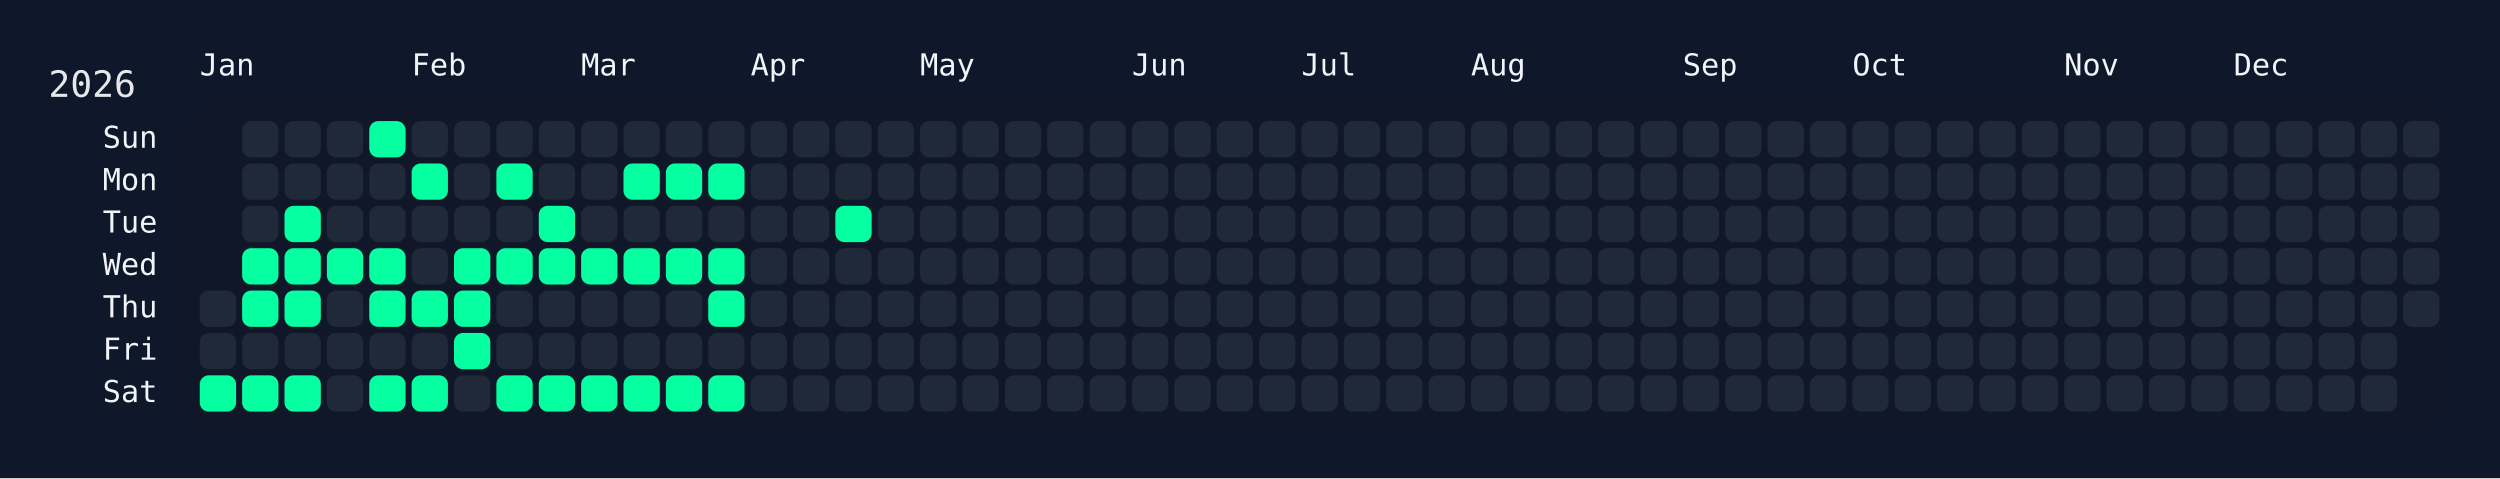
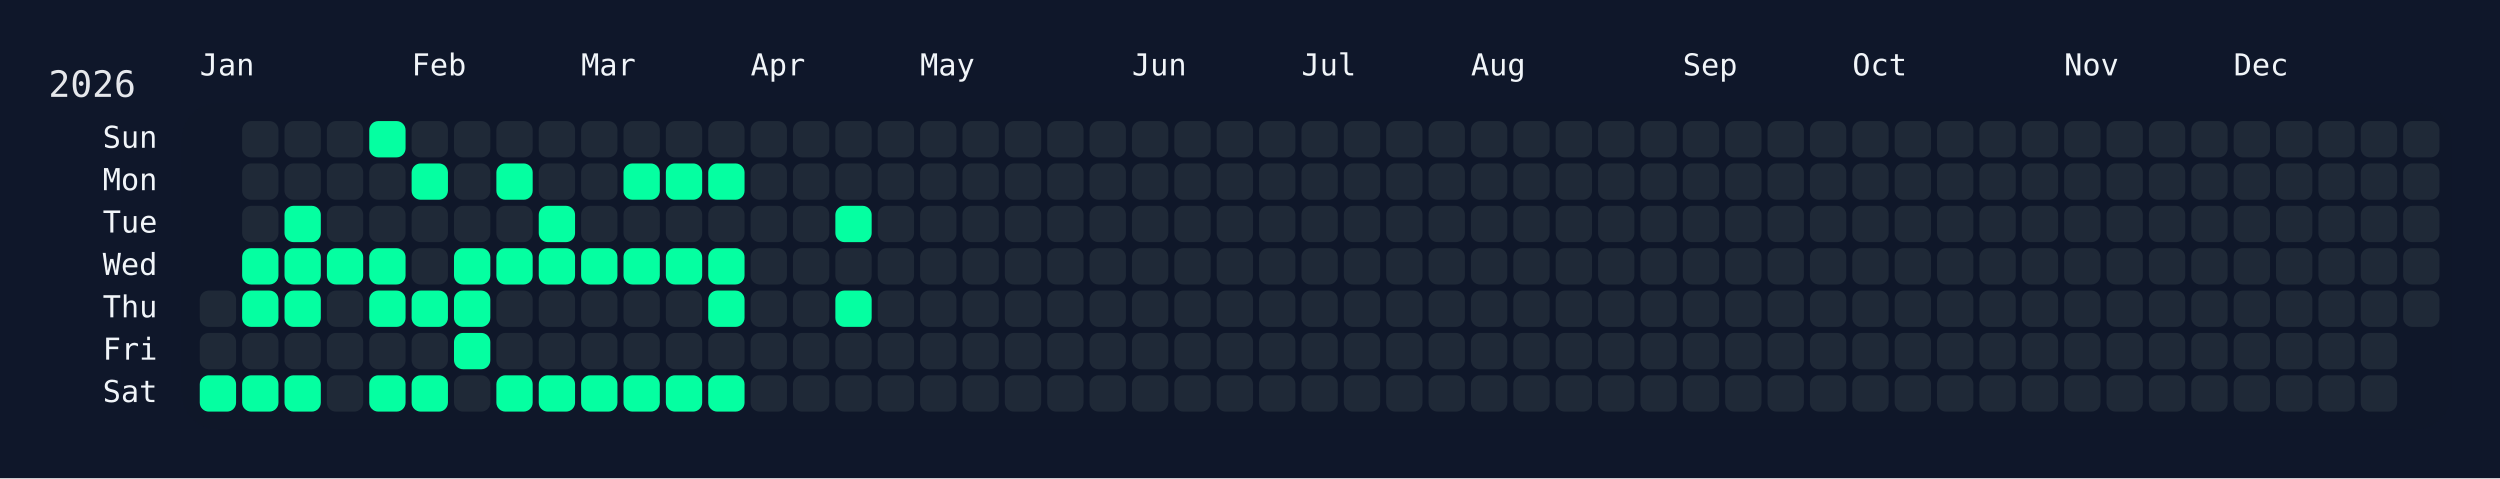
<svg xmlns="http://www.w3.org/2000/svg" width="826" height="158" viewBox="0 0 826 158">
  <rect width="826" height="158" fill="#0f172a" />
  <rect x="60" y="34" width="750" height="108" rx="12" ry="12" fill="rgba(15, 23, 42, 0.8)" />
  <text x="16" y="32" font-size="12" fill="#e5e7eb" font-family="JetBrains Mono, ui-monospace, SFMono-Regular, Menlo, Monaco, Consolas, monospace">2026</text>
  <text x="66" y="18" font-size="10" fill="#f1f5f9" font-family="JetBrains Mono, ui-monospace, SFMono-Regular, Menlo, Monaco, Consolas, monospace" dominant-baseline="hanging">Jan</text>
  <text x="136" y="18" font-size="10" fill="#f1f5f9" font-family="JetBrains Mono, ui-monospace, SFMono-Regular, Menlo, Monaco, Consolas, monospace" dominant-baseline="hanging">Feb</text>
  <text x="192" y="18" font-size="10" fill="#f1f5f9" font-family="JetBrains Mono, ui-monospace, SFMono-Regular, Menlo, Monaco, Consolas, monospace" dominant-baseline="hanging">Mar</text>
  <text x="248" y="18" font-size="10" fill="#f1f5f9" font-family="JetBrains Mono, ui-monospace, SFMono-Regular, Menlo, Monaco, Consolas, monospace" dominant-baseline="hanging">Apr</text>
  <text x="304" y="18" font-size="10" fill="#f1f5f9" font-family="JetBrains Mono, ui-monospace, SFMono-Regular, Menlo, Monaco, Consolas, monospace" dominant-baseline="hanging">May</text>
  <text x="374" y="18" font-size="10" fill="#f1f5f9" font-family="JetBrains Mono, ui-monospace, SFMono-Regular, Menlo, Monaco, Consolas, monospace" dominant-baseline="hanging">Jun</text>
  <text x="430" y="18" font-size="10" fill="#f1f5f9" font-family="JetBrains Mono, ui-monospace, SFMono-Regular, Menlo, Monaco, Consolas, monospace" dominant-baseline="hanging">Jul</text>
  <text x="486" y="18" font-size="10" fill="#f1f5f9" font-family="JetBrains Mono, ui-monospace, SFMono-Regular, Menlo, Monaco, Consolas, monospace" dominant-baseline="hanging">Aug</text>
  <text x="556" y="18" font-size="10" fill="#f1f5f9" font-family="JetBrains Mono, ui-monospace, SFMono-Regular, Menlo, Monaco, Consolas, monospace" dominant-baseline="hanging">Sep</text>
  <text x="612" y="18" font-size="10" fill="#f1f5f9" font-family="JetBrains Mono, ui-monospace, SFMono-Regular, Menlo, Monaco, Consolas, monospace" dominant-baseline="hanging">Oct</text>
  <text x="682" y="18" font-size="10" fill="#f1f5f9" font-family="JetBrains Mono, ui-monospace, SFMono-Regular, Menlo, Monaco, Consolas, monospace" dominant-baseline="hanging">Nov</text>
  <text x="738" y="18" font-size="10" fill="#f1f5f9" font-family="JetBrains Mono, ui-monospace, SFMono-Regular, Menlo, Monaco, Consolas, monospace" dominant-baseline="hanging">Dec</text>
  <text x="52" y="46.0" font-size="10" fill="#f1f5f9" font-family="JetBrains Mono, ui-monospace, SFMono-Regular, Menlo, Monaco, Consolas, monospace" text-anchor="end" dominant-baseline="middle">Sun</text>
  <text x="52" y="60.0" font-size="10" fill="#f1f5f9" font-family="JetBrains Mono, ui-monospace, SFMono-Regular, Menlo, Monaco, Consolas, monospace" text-anchor="end" dominant-baseline="middle">Mon</text>
  <text x="52" y="74.0" font-size="10" fill="#f1f5f9" font-family="JetBrains Mono, ui-monospace, SFMono-Regular, Menlo, Monaco, Consolas, monospace" text-anchor="end" dominant-baseline="middle">Tue</text>
  <text x="52" y="88.0" font-size="10" fill="#f1f5f9" font-family="JetBrains Mono, ui-monospace, SFMono-Regular, Menlo, Monaco, Consolas, monospace" text-anchor="end" dominant-baseline="middle">Wed</text>
  <text x="52" y="102.0" font-size="10" fill="#f1f5f9" font-family="JetBrains Mono, ui-monospace, SFMono-Regular, Menlo, Monaco, Consolas, monospace" text-anchor="end" dominant-baseline="middle">Thu</text>
  <text x="52" y="116.0" font-size="10" fill="#f1f5f9" font-family="JetBrains Mono, ui-monospace, SFMono-Regular, Menlo, Monaco, Consolas, monospace" text-anchor="end" dominant-baseline="middle">Fri</text>
  <text x="52" y="130.0" font-size="10" fill="#f1f5f9" font-family="JetBrains Mono, ui-monospace, SFMono-Regular, Menlo, Monaco, Consolas, monospace" text-anchor="end" dominant-baseline="middle">Sat</text>
  <g transform="translate(66,40)">
    <rect x="0" y="56" width="12" height="12" rx="3" ry="3" fill="#1f2937" data-date="2026-01-01" />
    <rect x="0" y="70" width="12" height="12" rx="3" ry="3" fill="#1f2937" data-date="2026-01-02" />
    <rect x="0" y="84" width="12" height="12" rx="3" ry="3" fill="#05ffa1" data-date="2026-01-03" />
    <rect x="14" y="0" width="12" height="12" rx="3" ry="3" fill="#1f2937" data-date="2026-01-04" />
    <rect x="14" y="14" width="12" height="12" rx="3" ry="3" fill="#1f2937" data-date="2026-01-05" />
    <rect x="14" y="28" width="12" height="12" rx="3" ry="3" fill="#1f2937" data-date="2026-01-06" />
    <rect x="14" y="42" width="12" height="12" rx="3" ry="3" fill="#05ffa1" data-date="2026-01-07" />
    <rect x="14" y="56" width="12" height="12" rx="3" ry="3" fill="#05ffa1" data-date="2026-01-08" />
    <rect x="14" y="70" width="12" height="12" rx="3" ry="3" fill="#1f2937" data-date="2026-01-09" />
    <rect x="14" y="84" width="12" height="12" rx="3" ry="3" fill="#05ffa1" data-date="2026-01-10" />
    <rect x="28" y="0" width="12" height="12" rx="3" ry="3" fill="#1f2937" data-date="2026-01-11" />
    <rect x="28" y="14" width="12" height="12" rx="3" ry="3" fill="#1f2937" data-date="2026-01-12" />
    <rect x="28" y="28" width="12" height="12" rx="3" ry="3" fill="#05ffa1" data-date="2026-01-13" />
    <rect x="28" y="42" width="12" height="12" rx="3" ry="3" fill="#05ffa1" data-date="2026-01-14" />
    <rect x="28" y="56" width="12" height="12" rx="3" ry="3" fill="#05ffa1" data-date="2026-01-15" />
    <rect x="28" y="70" width="12" height="12" rx="3" ry="3" fill="#1f2937" data-date="2026-01-16" />
    <rect x="28" y="84" width="12" height="12" rx="3" ry="3" fill="#05ffa1" data-date="2026-01-17" />
    <rect x="42" y="0" width="12" height="12" rx="3" ry="3" fill="#1f2937" data-date="2026-01-18" />
    <rect x="42" y="14" width="12" height="12" rx="3" ry="3" fill="#1f2937" data-date="2026-01-19" />
    <rect x="42" y="28" width="12" height="12" rx="3" ry="3" fill="#1f2937" data-date="2026-01-20" />
    <rect x="42" y="42" width="12" height="12" rx="3" ry="3" fill="#05ffa1" data-date="2026-01-21" />
    <rect x="42" y="56" width="12" height="12" rx="3" ry="3" fill="#1f2937" data-date="2026-01-22" />
    <rect x="42" y="70" width="12" height="12" rx="3" ry="3" fill="#1f2937" data-date="2026-01-23" />
    <rect x="42" y="84" width="12" height="12" rx="3" ry="3" fill="#1f2937" data-date="2026-01-24" />
    <rect x="56" y="0" width="12" height="12" rx="3" ry="3" fill="#05ffa1" data-date="2026-01-25" />
    <rect x="56" y="14" width="12" height="12" rx="3" ry="3" fill="#1f2937" data-date="2026-01-26" />
    <rect x="56" y="28" width="12" height="12" rx="3" ry="3" fill="#1f2937" data-date="2026-01-27" />
    <rect x="56" y="42" width="12" height="12" rx="3" ry="3" fill="#05ffa1" data-date="2026-01-28" />
    <rect x="56" y="56" width="12" height="12" rx="3" ry="3" fill="#05ffa1" data-date="2026-01-29" />
    <rect x="56" y="70" width="12" height="12" rx="3" ry="3" fill="#1f2937" data-date="2026-01-30" />
    <rect x="56" y="84" width="12" height="12" rx="3" ry="3" fill="#05ffa1" data-date="2026-01-31" />
    <rect x="70" y="0" width="12" height="12" rx="3" ry="3" fill="#1f2937" data-date="2026-02-01" />
    <rect x="70" y="14" width="12" height="12" rx="3" ry="3" fill="#05ffa1" data-date="2026-02-02" />
    <rect x="70" y="28" width="12" height="12" rx="3" ry="3" fill="#1f2937" data-date="2026-02-03" />
    <rect x="70" y="42" width="12" height="12" rx="3" ry="3" fill="#1f2937" data-date="2026-02-04" />
    <rect x="70" y="56" width="12" height="12" rx="3" ry="3" fill="#05ffa1" data-date="2026-02-05" />
    <rect x="70" y="70" width="12" height="12" rx="3" ry="3" fill="#1f2937" data-date="2026-02-06" />
    <rect x="70" y="84" width="12" height="12" rx="3" ry="3" fill="#05ffa1" data-date="2026-02-07" />
    <rect x="84" y="0" width="12" height="12" rx="3" ry="3" fill="#1f2937" data-date="2026-02-08" />
    <rect x="84" y="14" width="12" height="12" rx="3" ry="3" fill="#1f2937" data-date="2026-02-09" />
    <rect x="84" y="28" width="12" height="12" rx="3" ry="3" fill="#1f2937" data-date="2026-02-10" />
    <rect x="84" y="42" width="12" height="12" rx="3" ry="3" fill="#05ffa1" data-date="2026-02-11" />
    <rect x="84" y="56" width="12" height="12" rx="3" ry="3" fill="#05ffa1" data-date="2026-02-12" />
    <rect x="84" y="70" width="12" height="12" rx="3" ry="3" fill="#05ffa1" data-date="2026-02-13" />
    <rect x="84" y="84" width="12" height="12" rx="3" ry="3" fill="#1f2937" data-date="2026-02-14" />
    <rect x="98" y="0" width="12" height="12" rx="3" ry="3" fill="#1f2937" data-date="2026-02-15" />
    <rect x="98" y="14" width="12" height="12" rx="3" ry="3" fill="#05ffa1" data-date="2026-02-16" />
    <rect x="98" y="28" width="12" height="12" rx="3" ry="3" fill="#1f2937" data-date="2026-02-17" />
    <rect x="98" y="42" width="12" height="12" rx="3" ry="3" fill="#05ffa1" data-date="2026-02-18" />
    <rect x="98" y="56" width="12" height="12" rx="3" ry="3" fill="#1f2937" data-date="2026-02-19" />
    <rect x="98" y="70" width="12" height="12" rx="3" ry="3" fill="#1f2937" data-date="2026-02-20" />
    <rect x="98" y="84" width="12" height="12" rx="3" ry="3" fill="#05ffa1" data-date="2026-02-21" />
    <rect x="112" y="0" width="12" height="12" rx="3" ry="3" fill="#1f2937" data-date="2026-02-22" />
    <rect x="112" y="14" width="12" height="12" rx="3" ry="3" fill="#1f2937" data-date="2026-02-23" />
    <rect x="112" y="28" width="12" height="12" rx="3" ry="3" fill="#05ffa1" data-date="2026-02-24" />
    <rect x="112" y="42" width="12" height="12" rx="3" ry="3" fill="#05ffa1" data-date="2026-02-25" />
    <rect x="112" y="56" width="12" height="12" rx="3" ry="3" fill="#1f2937" data-date="2026-02-26" />
    <rect x="112" y="70" width="12" height="12" rx="3" ry="3" fill="#1f2937" data-date="2026-02-27" />
    <rect x="112" y="84" width="12" height="12" rx="3" ry="3" fill="#05ffa1" data-date="2026-02-28" />
    <rect x="126" y="0" width="12" height="12" rx="3" ry="3" fill="#1f2937" data-date="2026-03-01" />
    <rect x="126" y="14" width="12" height="12" rx="3" ry="3" fill="#1f2937" data-date="2026-03-02" />
    <rect x="126" y="28" width="12" height="12" rx="3" ry="3" fill="#1f2937" data-date="2026-03-03" />
    <rect x="126" y="42" width="12" height="12" rx="3" ry="3" fill="#05ffa1" data-date="2026-03-04" />
    <rect x="126" y="56" width="12" height="12" rx="3" ry="3" fill="#1f2937" data-date="2026-03-05" />
    <rect x="126" y="70" width="12" height="12" rx="3" ry="3" fill="#1f2937" data-date="2026-03-06" />
    <rect x="126" y="84" width="12" height="12" rx="3" ry="3" fill="#05ffa1" data-date="2026-03-07" />
    <rect x="140" y="0" width="12" height="12" rx="3" ry="3" fill="#1f2937" data-date="2026-03-08" />
    <rect x="140" y="14" width="12" height="12" rx="3" ry="3" fill="#05ffa1" data-date="2026-03-09" />
    <rect x="140" y="28" width="12" height="12" rx="3" ry="3" fill="#1f2937" data-date="2026-03-10" />
    <rect x="140" y="42" width="12" height="12" rx="3" ry="3" fill="#05ffa1" data-date="2026-03-11" />
    <rect x="140" y="56" width="12" height="12" rx="3" ry="3" fill="#1f2937" data-date="2026-03-12" />
    <rect x="140" y="70" width="12" height="12" rx="3" ry="3" fill="#1f2937" data-date="2026-03-13" />
    <rect x="140" y="84" width="12" height="12" rx="3" ry="3" fill="#05ffa1" data-date="2026-03-14" />
    <rect x="154" y="0" width="12" height="12" rx="3" ry="3" fill="#1f2937" data-date="2026-03-15" />
    <rect x="154" y="14" width="12" height="12" rx="3" ry="3" fill="#05ffa1" data-date="2026-03-16" />
    <rect x="154" y="28" width="12" height="12" rx="3" ry="3" fill="#1f2937" data-date="2026-03-17" />
    <rect x="154" y="42" width="12" height="12" rx="3" ry="3" fill="#05ffa1" data-date="2026-03-18" />
    <rect x="154" y="56" width="12" height="12" rx="3" ry="3" fill="#1f2937" data-date="2026-03-19" />
    <rect x="154" y="70" width="12" height="12" rx="3" ry="3" fill="#1f2937" data-date="2026-03-20" />
    <rect x="154" y="84" width="12" height="12" rx="3" ry="3" fill="#05ffa1" data-date="2026-03-21" />
    <rect x="168" y="0" width="12" height="12" rx="3" ry="3" fill="#1f2937" data-date="2026-03-22" />
    <rect x="168" y="14" width="12" height="12" rx="3" ry="3" fill="#05ffa1" data-date="2026-03-23" />
    <rect x="168" y="28" width="12" height="12" rx="3" ry="3" fill="#1f2937" data-date="2026-03-24" />
    <rect x="168" y="42" width="12" height="12" rx="3" ry="3" fill="#05ffa1" data-date="2026-03-25" />
    <rect x="168" y="56" width="12" height="12" rx="3" ry="3" fill="#05ffa1" data-date="2026-03-26" />
    <rect x="168" y="70" width="12" height="12" rx="3" ry="3" fill="#1f2937" data-date="2026-03-27" />
    <rect x="168" y="84" width="12" height="12" rx="3" ry="3" fill="#05ffa1" data-date="2026-03-28" />
    <rect x="182" y="0" width="12" height="12" rx="3" ry="3" fill="#1f2937" data-date="2026-03-29" />
    <rect x="182" y="14" width="12" height="12" rx="3" ry="3" fill="#1f2937" data-date="2026-03-30" />
    <rect x="182" y="28" width="12" height="12" rx="3" ry="3" fill="#1f2937" data-date="2026-03-31" />
    <rect x="182" y="42" width="12" height="12" rx="3" ry="3" fill="#1f2937" data-date="2026-04-01" />
    <rect x="182" y="56" width="12" height="12" rx="3" ry="3" fill="#1f2937" data-date="2026-04-02" />
    <rect x="182" y="70" width="12" height="12" rx="3" ry="3" fill="#1f2937" data-date="2026-04-03" />
    <rect x="182" y="84" width="12" height="12" rx="3" ry="3" fill="#1f2937" data-date="2026-04-04" />
    <rect x="196" y="0" width="12" height="12" rx="3" ry="3" fill="#1f2937" data-date="2026-04-05" />
    <rect x="196" y="14" width="12" height="12" rx="3" ry="3" fill="#1f2937" data-date="2026-04-06" />
    <rect x="196" y="28" width="12" height="12" rx="3" ry="3" fill="#1f2937" data-date="2026-04-07" />
    <rect x="196" y="42" width="12" height="12" rx="3" ry="3" fill="#1f2937" data-date="2026-04-08" />
    <rect x="196" y="56" width="12" height="12" rx="3" ry="3" fill="#1f2937" data-date="2026-04-09" />
    <rect x="196" y="70" width="12" height="12" rx="3" ry="3" fill="#1f2937" data-date="2026-04-10" />
    <rect x="196" y="84" width="12" height="12" rx="3" ry="3" fill="#1f2937" data-date="2026-04-11" />
    <rect x="210" y="0" width="12" height="12" rx="3" ry="3" fill="#1f2937" data-date="2026-04-12" />
    <rect x="210" y="14" width="12" height="12" rx="3" ry="3" fill="#1f2937" data-date="2026-04-13" />
    <rect x="210" y="28" width="12" height="12" rx="3" ry="3" fill="#05ffa1" data-date="2026-04-14" />
    <rect x="210" y="42" width="12" height="12" rx="3" ry="3" fill="#1f2937" data-date="2026-04-15" />
-     <rect x="210" y="56" width="12" height="12" rx="3" ry="3" fill="#1f2937" data-date="2026-04-16" />
+     <rect x="210" y="56" width="12" height="12" rx="3" ry="3" fill="#05ffa1" data-date="2026-04-16" />
    <rect x="210" y="70" width="12" height="12" rx="3" ry="3" fill="#1f2937" data-date="2026-04-17" />
    <rect x="210" y="84" width="12" height="12" rx="3" ry="3" fill="#1f2937" data-date="2026-04-18" />
    <rect x="224" y="0" width="12" height="12" rx="3" ry="3" fill="#1f2937" data-date="2026-04-19" />
    <rect x="224" y="14" width="12" height="12" rx="3" ry="3" fill="#1f2937" data-date="2026-04-20" />
    <rect x="224" y="28" width="12" height="12" rx="3" ry="3" fill="#1f2937" data-date="2026-04-21" />
    <rect x="224" y="42" width="12" height="12" rx="3" ry="3" fill="#1f2937" data-date="2026-04-22" />
    <rect x="224" y="56" width="12" height="12" rx="3" ry="3" fill="#1f2937" data-date="2026-04-23" />
    <rect x="224" y="70" width="12" height="12" rx="3" ry="3" fill="#1f2937" data-date="2026-04-24" />
    <rect x="224" y="84" width="12" height="12" rx="3" ry="3" fill="#1f2937" data-date="2026-04-25" />
    <rect x="238" y="0" width="12" height="12" rx="3" ry="3" fill="#1f2937" data-date="2026-04-26" />
    <rect x="238" y="14" width="12" height="12" rx="3" ry="3" fill="#1f2937" data-date="2026-04-27" />
    <rect x="238" y="28" width="12" height="12" rx="3" ry="3" fill="#1f2937" data-date="2026-04-28" />
    <rect x="238" y="42" width="12" height="12" rx="3" ry="3" fill="#1f2937" data-date="2026-04-29" />
    <rect x="238" y="56" width="12" height="12" rx="3" ry="3" fill="#1f2937" data-date="2026-04-30" />
    <rect x="238" y="70" width="12" height="12" rx="3" ry="3" fill="#1f2937" data-date="2026-05-01" />
    <rect x="238" y="84" width="12" height="12" rx="3" ry="3" fill="#1f2937" data-date="2026-05-02" />
    <rect x="252" y="0" width="12" height="12" rx="3" ry="3" fill="#1f2937" data-date="2026-05-03" />
    <rect x="252" y="14" width="12" height="12" rx="3" ry="3" fill="#1f2937" data-date="2026-05-04" />
    <rect x="252" y="28" width="12" height="12" rx="3" ry="3" fill="#1f2937" data-date="2026-05-05" />
    <rect x="252" y="42" width="12" height="12" rx="3" ry="3" fill="#1f2937" data-date="2026-05-06" />
    <rect x="252" y="56" width="12" height="12" rx="3" ry="3" fill="#1f2937" data-date="2026-05-07" />
    <rect x="252" y="70" width="12" height="12" rx="3" ry="3" fill="#1f2937" data-date="2026-05-08" />
    <rect x="252" y="84" width="12" height="12" rx="3" ry="3" fill="#1f2937" data-date="2026-05-09" />
    <rect x="266" y="0" width="12" height="12" rx="3" ry="3" fill="#1f2937" data-date="2026-05-10" />
    <rect x="266" y="14" width="12" height="12" rx="3" ry="3" fill="#1f2937" data-date="2026-05-11" />
    <rect x="266" y="28" width="12" height="12" rx="3" ry="3" fill="#1f2937" data-date="2026-05-12" />
    <rect x="266" y="42" width="12" height="12" rx="3" ry="3" fill="#1f2937" data-date="2026-05-13" />
    <rect x="266" y="56" width="12" height="12" rx="3" ry="3" fill="#1f2937" data-date="2026-05-14" />
    <rect x="266" y="70" width="12" height="12" rx="3" ry="3" fill="#1f2937" data-date="2026-05-15" />
    <rect x="266" y="84" width="12" height="12" rx="3" ry="3" fill="#1f2937" data-date="2026-05-16" />
    <rect x="280" y="0" width="12" height="12" rx="3" ry="3" fill="#1f2937" data-date="2026-05-17" />
    <rect x="280" y="14" width="12" height="12" rx="3" ry="3" fill="#1f2937" data-date="2026-05-18" />
    <rect x="280" y="28" width="12" height="12" rx="3" ry="3" fill="#1f2937" data-date="2026-05-19" />
    <rect x="280" y="42" width="12" height="12" rx="3" ry="3" fill="#1f2937" data-date="2026-05-20" />
    <rect x="280" y="56" width="12" height="12" rx="3" ry="3" fill="#1f2937" data-date="2026-05-21" />
    <rect x="280" y="70" width="12" height="12" rx="3" ry="3" fill="#1f2937" data-date="2026-05-22" />
    <rect x="280" y="84" width="12" height="12" rx="3" ry="3" fill="#1f2937" data-date="2026-05-23" />
    <rect x="294" y="0" width="12" height="12" rx="3" ry="3" fill="#1f2937" data-date="2026-05-24" />
    <rect x="294" y="14" width="12" height="12" rx="3" ry="3" fill="#1f2937" data-date="2026-05-25" />
    <rect x="294" y="28" width="12" height="12" rx="3" ry="3" fill="#1f2937" data-date="2026-05-26" />
    <rect x="294" y="42" width="12" height="12" rx="3" ry="3" fill="#1f2937" data-date="2026-05-27" />
    <rect x="294" y="56" width="12" height="12" rx="3" ry="3" fill="#1f2937" data-date="2026-05-28" />
    <rect x="294" y="70" width="12" height="12" rx="3" ry="3" fill="#1f2937" data-date="2026-05-29" />
    <rect x="294" y="84" width="12" height="12" rx="3" ry="3" fill="#1f2937" data-date="2026-05-30" />
    <rect x="308" y="0" width="12" height="12" rx="3" ry="3" fill="#1f2937" data-date="2026-05-31" />
    <rect x="308" y="14" width="12" height="12" rx="3" ry="3" fill="#1f2937" data-date="2026-06-01" />
    <rect x="308" y="28" width="12" height="12" rx="3" ry="3" fill="#1f2937" data-date="2026-06-02" />
    <rect x="308" y="42" width="12" height="12" rx="3" ry="3" fill="#1f2937" data-date="2026-06-03" />
    <rect x="308" y="56" width="12" height="12" rx="3" ry="3" fill="#1f2937" data-date="2026-06-04" />
    <rect x="308" y="70" width="12" height="12" rx="3" ry="3" fill="#1f2937" data-date="2026-06-05" />
    <rect x="308" y="84" width="12" height="12" rx="3" ry="3" fill="#1f2937" data-date="2026-06-06" />
    <rect x="322" y="0" width="12" height="12" rx="3" ry="3" fill="#1f2937" data-date="2026-06-07" />
    <rect x="322" y="14" width="12" height="12" rx="3" ry="3" fill="#1f2937" data-date="2026-06-08" />
    <rect x="322" y="28" width="12" height="12" rx="3" ry="3" fill="#1f2937" data-date="2026-06-09" />
    <rect x="322" y="42" width="12" height="12" rx="3" ry="3" fill="#1f2937" data-date="2026-06-10" />
    <rect x="322" y="56" width="12" height="12" rx="3" ry="3" fill="#1f2937" data-date="2026-06-11" />
    <rect x="322" y="70" width="12" height="12" rx="3" ry="3" fill="#1f2937" data-date="2026-06-12" />
    <rect x="322" y="84" width="12" height="12" rx="3" ry="3" fill="#1f2937" data-date="2026-06-13" />
    <rect x="336" y="0" width="12" height="12" rx="3" ry="3" fill="#1f2937" data-date="2026-06-14" />
    <rect x="336" y="14" width="12" height="12" rx="3" ry="3" fill="#1f2937" data-date="2026-06-15" />
    <rect x="336" y="28" width="12" height="12" rx="3" ry="3" fill="#1f2937" data-date="2026-06-16" />
    <rect x="336" y="42" width="12" height="12" rx="3" ry="3" fill="#1f2937" data-date="2026-06-17" />
    <rect x="336" y="56" width="12" height="12" rx="3" ry="3" fill="#1f2937" data-date="2026-06-18" />
    <rect x="336" y="70" width="12" height="12" rx="3" ry="3" fill="#1f2937" data-date="2026-06-19" />
    <rect x="336" y="84" width="12" height="12" rx="3" ry="3" fill="#1f2937" data-date="2026-06-20" />
    <rect x="350" y="0" width="12" height="12" rx="3" ry="3" fill="#1f2937" data-date="2026-06-21" />
    <rect x="350" y="14" width="12" height="12" rx="3" ry="3" fill="#1f2937" data-date="2026-06-22" />
    <rect x="350" y="28" width="12" height="12" rx="3" ry="3" fill="#1f2937" data-date="2026-06-23" />
    <rect x="350" y="42" width="12" height="12" rx="3" ry="3" fill="#1f2937" data-date="2026-06-24" />
    <rect x="350" y="56" width="12" height="12" rx="3" ry="3" fill="#1f2937" data-date="2026-06-25" />
    <rect x="350" y="70" width="12" height="12" rx="3" ry="3" fill="#1f2937" data-date="2026-06-26" />
    <rect x="350" y="84" width="12" height="12" rx="3" ry="3" fill="#1f2937" data-date="2026-06-27" />
    <rect x="364" y="0" width="12" height="12" rx="3" ry="3" fill="#1f2937" data-date="2026-06-28" />
    <rect x="364" y="14" width="12" height="12" rx="3" ry="3" fill="#1f2937" data-date="2026-06-29" />
    <rect x="364" y="28" width="12" height="12" rx="3" ry="3" fill="#1f2937" data-date="2026-06-30" />
    <rect x="364" y="42" width="12" height="12" rx="3" ry="3" fill="#1f2937" data-date="2026-07-01" />
    <rect x="364" y="56" width="12" height="12" rx="3" ry="3" fill="#1f2937" data-date="2026-07-02" />
    <rect x="364" y="70" width="12" height="12" rx="3" ry="3" fill="#1f2937" data-date="2026-07-03" />
    <rect x="364" y="84" width="12" height="12" rx="3" ry="3" fill="#1f2937" data-date="2026-07-04" />
    <rect x="378" y="0" width="12" height="12" rx="3" ry="3" fill="#1f2937" data-date="2026-07-05" />
    <rect x="378" y="14" width="12" height="12" rx="3" ry="3" fill="#1f2937" data-date="2026-07-06" />
    <rect x="378" y="28" width="12" height="12" rx="3" ry="3" fill="#1f2937" data-date="2026-07-07" />
    <rect x="378" y="42" width="12" height="12" rx="3" ry="3" fill="#1f2937" data-date="2026-07-08" />
    <rect x="378" y="56" width="12" height="12" rx="3" ry="3" fill="#1f2937" data-date="2026-07-09" />
    <rect x="378" y="70" width="12" height="12" rx="3" ry="3" fill="#1f2937" data-date="2026-07-10" />
    <rect x="378" y="84" width="12" height="12" rx="3" ry="3" fill="#1f2937" data-date="2026-07-11" />
    <rect x="392" y="0" width="12" height="12" rx="3" ry="3" fill="#1f2937" data-date="2026-07-12" />
    <rect x="392" y="14" width="12" height="12" rx="3" ry="3" fill="#1f2937" data-date="2026-07-13" />
    <rect x="392" y="28" width="12" height="12" rx="3" ry="3" fill="#1f2937" data-date="2026-07-14" />
    <rect x="392" y="42" width="12" height="12" rx="3" ry="3" fill="#1f2937" data-date="2026-07-15" />
    <rect x="392" y="56" width="12" height="12" rx="3" ry="3" fill="#1f2937" data-date="2026-07-16" />
    <rect x="392" y="70" width="12" height="12" rx="3" ry="3" fill="#1f2937" data-date="2026-07-17" />
    <rect x="392" y="84" width="12" height="12" rx="3" ry="3" fill="#1f2937" data-date="2026-07-18" />
    <rect x="406" y="0" width="12" height="12" rx="3" ry="3" fill="#1f2937" data-date="2026-07-19" />
    <rect x="406" y="14" width="12" height="12" rx="3" ry="3" fill="#1f2937" data-date="2026-07-20" />
    <rect x="406" y="28" width="12" height="12" rx="3" ry="3" fill="#1f2937" data-date="2026-07-21" />
    <rect x="406" y="42" width="12" height="12" rx="3" ry="3" fill="#1f2937" data-date="2026-07-22" />
    <rect x="406" y="56" width="12" height="12" rx="3" ry="3" fill="#1f2937" data-date="2026-07-23" />
    <rect x="406" y="70" width="12" height="12" rx="3" ry="3" fill="#1f2937" data-date="2026-07-24" />
    <rect x="406" y="84" width="12" height="12" rx="3" ry="3" fill="#1f2937" data-date="2026-07-25" />
    <rect x="420" y="0" width="12" height="12" rx="3" ry="3" fill="#1f2937" data-date="2026-07-26" />
    <rect x="420" y="14" width="12" height="12" rx="3" ry="3" fill="#1f2937" data-date="2026-07-27" />
    <rect x="420" y="28" width="12" height="12" rx="3" ry="3" fill="#1f2937" data-date="2026-07-28" />
    <rect x="420" y="42" width="12" height="12" rx="3" ry="3" fill="#1f2937" data-date="2026-07-29" />
    <rect x="420" y="56" width="12" height="12" rx="3" ry="3" fill="#1f2937" data-date="2026-07-30" />
    <rect x="420" y="70" width="12" height="12" rx="3" ry="3" fill="#1f2937" data-date="2026-07-31" />
    <rect x="420" y="84" width="12" height="12" rx="3" ry="3" fill="#1f2937" data-date="2026-08-01" />
    <rect x="434" y="0" width="12" height="12" rx="3" ry="3" fill="#1f2937" data-date="2026-08-02" />
    <rect x="434" y="14" width="12" height="12" rx="3" ry="3" fill="#1f2937" data-date="2026-08-03" />
    <rect x="434" y="28" width="12" height="12" rx="3" ry="3" fill="#1f2937" data-date="2026-08-04" />
    <rect x="434" y="42" width="12" height="12" rx="3" ry="3" fill="#1f2937" data-date="2026-08-05" />
    <rect x="434" y="56" width="12" height="12" rx="3" ry="3" fill="#1f2937" data-date="2026-08-06" />
    <rect x="434" y="70" width="12" height="12" rx="3" ry="3" fill="#1f2937" data-date="2026-08-07" />
    <rect x="434" y="84" width="12" height="12" rx="3" ry="3" fill="#1f2937" data-date="2026-08-08" />
    <rect x="448" y="0" width="12" height="12" rx="3" ry="3" fill="#1f2937" data-date="2026-08-09" />
    <rect x="448" y="14" width="12" height="12" rx="3" ry="3" fill="#1f2937" data-date="2026-08-10" />
    <rect x="448" y="28" width="12" height="12" rx="3" ry="3" fill="#1f2937" data-date="2026-08-11" />
    <rect x="448" y="42" width="12" height="12" rx="3" ry="3" fill="#1f2937" data-date="2026-08-12" />
    <rect x="448" y="56" width="12" height="12" rx="3" ry="3" fill="#1f2937" data-date="2026-08-13" />
    <rect x="448" y="70" width="12" height="12" rx="3" ry="3" fill="#1f2937" data-date="2026-08-14" />
    <rect x="448" y="84" width="12" height="12" rx="3" ry="3" fill="#1f2937" data-date="2026-08-15" />
    <rect x="462" y="0" width="12" height="12" rx="3" ry="3" fill="#1f2937" data-date="2026-08-16" />
    <rect x="462" y="14" width="12" height="12" rx="3" ry="3" fill="#1f2937" data-date="2026-08-17" />
    <rect x="462" y="28" width="12" height="12" rx="3" ry="3" fill="#1f2937" data-date="2026-08-18" />
    <rect x="462" y="42" width="12" height="12" rx="3" ry="3" fill="#1f2937" data-date="2026-08-19" />
    <rect x="462" y="56" width="12" height="12" rx="3" ry="3" fill="#1f2937" data-date="2026-08-20" />
    <rect x="462" y="70" width="12" height="12" rx="3" ry="3" fill="#1f2937" data-date="2026-08-21" />
    <rect x="462" y="84" width="12" height="12" rx="3" ry="3" fill="#1f2937" data-date="2026-08-22" />
    <rect x="476" y="0" width="12" height="12" rx="3" ry="3" fill="#1f2937" data-date="2026-08-23" />
    <rect x="476" y="14" width="12" height="12" rx="3" ry="3" fill="#1f2937" data-date="2026-08-24" />
    <rect x="476" y="28" width="12" height="12" rx="3" ry="3" fill="#1f2937" data-date="2026-08-25" />
    <rect x="476" y="42" width="12" height="12" rx="3" ry="3" fill="#1f2937" data-date="2026-08-26" />
    <rect x="476" y="56" width="12" height="12" rx="3" ry="3" fill="#1f2937" data-date="2026-08-27" />
    <rect x="476" y="70" width="12" height="12" rx="3" ry="3" fill="#1f2937" data-date="2026-08-28" />
    <rect x="476" y="84" width="12" height="12" rx="3" ry="3" fill="#1f2937" data-date="2026-08-29" />
    <rect x="490" y="0" width="12" height="12" rx="3" ry="3" fill="#1f2937" data-date="2026-08-30" />
    <rect x="490" y="14" width="12" height="12" rx="3" ry="3" fill="#1f2937" data-date="2026-08-31" />
    <rect x="490" y="28" width="12" height="12" rx="3" ry="3" fill="#1f2937" data-date="2026-09-01" />
    <rect x="490" y="42" width="12" height="12" rx="3" ry="3" fill="#1f2937" data-date="2026-09-02" />
    <rect x="490" y="56" width="12" height="12" rx="3" ry="3" fill="#1f2937" data-date="2026-09-03" />
    <rect x="490" y="70" width="12" height="12" rx="3" ry="3" fill="#1f2937" data-date="2026-09-04" />
    <rect x="490" y="84" width="12" height="12" rx="3" ry="3" fill="#1f2937" data-date="2026-09-05" />
    <rect x="504" y="0" width="12" height="12" rx="3" ry="3" fill="#1f2937" data-date="2026-09-06" />
    <rect x="504" y="14" width="12" height="12" rx="3" ry="3" fill="#1f2937" data-date="2026-09-07" />
    <rect x="504" y="28" width="12" height="12" rx="3" ry="3" fill="#1f2937" data-date="2026-09-08" />
    <rect x="504" y="42" width="12" height="12" rx="3" ry="3" fill="#1f2937" data-date="2026-09-09" />
    <rect x="504" y="56" width="12" height="12" rx="3" ry="3" fill="#1f2937" data-date="2026-09-10" />
    <rect x="504" y="70" width="12" height="12" rx="3" ry="3" fill="#1f2937" data-date="2026-09-11" />
    <rect x="504" y="84" width="12" height="12" rx="3" ry="3" fill="#1f2937" data-date="2026-09-12" />
    <rect x="518" y="0" width="12" height="12" rx="3" ry="3" fill="#1f2937" data-date="2026-09-13" />
    <rect x="518" y="14" width="12" height="12" rx="3" ry="3" fill="#1f2937" data-date="2026-09-14" />
    <rect x="518" y="28" width="12" height="12" rx="3" ry="3" fill="#1f2937" data-date="2026-09-15" />
    <rect x="518" y="42" width="12" height="12" rx="3" ry="3" fill="#1f2937" data-date="2026-09-16" />
    <rect x="518" y="56" width="12" height="12" rx="3" ry="3" fill="#1f2937" data-date="2026-09-17" />
    <rect x="518" y="70" width="12" height="12" rx="3" ry="3" fill="#1f2937" data-date="2026-09-18" />
    <rect x="518" y="84" width="12" height="12" rx="3" ry="3" fill="#1f2937" data-date="2026-09-19" />
    <rect x="532" y="0" width="12" height="12" rx="3" ry="3" fill="#1f2937" data-date="2026-09-20" />
    <rect x="532" y="14" width="12" height="12" rx="3" ry="3" fill="#1f2937" data-date="2026-09-21" />
    <rect x="532" y="28" width="12" height="12" rx="3" ry="3" fill="#1f2937" data-date="2026-09-22" />
    <rect x="532" y="42" width="12" height="12" rx="3" ry="3" fill="#1f2937" data-date="2026-09-23" />
    <rect x="532" y="56" width="12" height="12" rx="3" ry="3" fill="#1f2937" data-date="2026-09-24" />
    <rect x="532" y="70" width="12" height="12" rx="3" ry="3" fill="#1f2937" data-date="2026-09-25" />
    <rect x="532" y="84" width="12" height="12" rx="3" ry="3" fill="#1f2937" data-date="2026-09-26" />
    <rect x="546" y="0" width="12" height="12" rx="3" ry="3" fill="#1f2937" data-date="2026-09-27" />
    <rect x="546" y="14" width="12" height="12" rx="3" ry="3" fill="#1f2937" data-date="2026-09-28" />
    <rect x="546" y="28" width="12" height="12" rx="3" ry="3" fill="#1f2937" data-date="2026-09-29" />
    <rect x="546" y="42" width="12" height="12" rx="3" ry="3" fill="#1f2937" data-date="2026-09-30" />
    <rect x="546" y="56" width="12" height="12" rx="3" ry="3" fill="#1f2937" data-date="2026-10-01" />
    <rect x="546" y="70" width="12" height="12" rx="3" ry="3" fill="#1f2937" data-date="2026-10-02" />
    <rect x="546" y="84" width="12" height="12" rx="3" ry="3" fill="#1f2937" data-date="2026-10-03" />
    <rect x="560" y="0" width="12" height="12" rx="3" ry="3" fill="#1f2937" data-date="2026-10-04" />
    <rect x="560" y="14" width="12" height="12" rx="3" ry="3" fill="#1f2937" data-date="2026-10-05" />
    <rect x="560" y="28" width="12" height="12" rx="3" ry="3" fill="#1f2937" data-date="2026-10-06" />
    <rect x="560" y="42" width="12" height="12" rx="3" ry="3" fill="#1f2937" data-date="2026-10-07" />
    <rect x="560" y="56" width="12" height="12" rx="3" ry="3" fill="#1f2937" data-date="2026-10-08" />
    <rect x="560" y="70" width="12" height="12" rx="3" ry="3" fill="#1f2937" data-date="2026-10-09" />
    <rect x="560" y="84" width="12" height="12" rx="3" ry="3" fill="#1f2937" data-date="2026-10-10" />
    <rect x="574" y="0" width="12" height="12" rx="3" ry="3" fill="#1f2937" data-date="2026-10-11" />
    <rect x="574" y="14" width="12" height="12" rx="3" ry="3" fill="#1f2937" data-date="2026-10-12" />
    <rect x="574" y="28" width="12" height="12" rx="3" ry="3" fill="#1f2937" data-date="2026-10-13" />
    <rect x="574" y="42" width="12" height="12" rx="3" ry="3" fill="#1f2937" data-date="2026-10-14" />
    <rect x="574" y="56" width="12" height="12" rx="3" ry="3" fill="#1f2937" data-date="2026-10-15" />
    <rect x="574" y="70" width="12" height="12" rx="3" ry="3" fill="#1f2937" data-date="2026-10-16" />
    <rect x="574" y="84" width="12" height="12" rx="3" ry="3" fill="#1f2937" data-date="2026-10-17" />
    <rect x="588" y="0" width="12" height="12" rx="3" ry="3" fill="#1f2937" data-date="2026-10-18" />
    <rect x="588" y="14" width="12" height="12" rx="3" ry="3" fill="#1f2937" data-date="2026-10-19" />
    <rect x="588" y="28" width="12" height="12" rx="3" ry="3" fill="#1f2937" data-date="2026-10-20" />
    <rect x="588" y="42" width="12" height="12" rx="3" ry="3" fill="#1f2937" data-date="2026-10-21" />
    <rect x="588" y="56" width="12" height="12" rx="3" ry="3" fill="#1f2937" data-date="2026-10-22" />
    <rect x="588" y="70" width="12" height="12" rx="3" ry="3" fill="#1f2937" data-date="2026-10-23" />
    <rect x="588" y="84" width="12" height="12" rx="3" ry="3" fill="#1f2937" data-date="2026-10-24" />
    <rect x="602" y="0" width="12" height="12" rx="3" ry="3" fill="#1f2937" data-date="2026-10-25" />
    <rect x="602" y="14" width="12" height="12" rx="3" ry="3" fill="#1f2937" data-date="2026-10-26" />
    <rect x="602" y="28" width="12" height="12" rx="3" ry="3" fill="#1f2937" data-date="2026-10-27" />
    <rect x="602" y="42" width="12" height="12" rx="3" ry="3" fill="#1f2937" data-date="2026-10-28" />
    <rect x="602" y="56" width="12" height="12" rx="3" ry="3" fill="#1f2937" data-date="2026-10-29" />
    <rect x="602" y="70" width="12" height="12" rx="3" ry="3" fill="#1f2937" data-date="2026-10-30" />
    <rect x="602" y="84" width="12" height="12" rx="3" ry="3" fill="#1f2937" data-date="2026-10-31" />
    <rect x="616" y="0" width="12" height="12" rx="3" ry="3" fill="#1f2937" data-date="2026-11-01" />
    <rect x="616" y="14" width="12" height="12" rx="3" ry="3" fill="#1f2937" data-date="2026-11-02" />
    <rect x="616" y="28" width="12" height="12" rx="3" ry="3" fill="#1f2937" data-date="2026-11-03" />
    <rect x="616" y="42" width="12" height="12" rx="3" ry="3" fill="#1f2937" data-date="2026-11-04" />
    <rect x="616" y="56" width="12" height="12" rx="3" ry="3" fill="#1f2937" data-date="2026-11-05" />
    <rect x="616" y="70" width="12" height="12" rx="3" ry="3" fill="#1f2937" data-date="2026-11-06" />
    <rect x="616" y="84" width="12" height="12" rx="3" ry="3" fill="#1f2937" data-date="2026-11-07" />
    <rect x="630" y="0" width="12" height="12" rx="3" ry="3" fill="#1f2937" data-date="2026-11-08" />
    <rect x="630" y="14" width="12" height="12" rx="3" ry="3" fill="#1f2937" data-date="2026-11-09" />
    <rect x="630" y="28" width="12" height="12" rx="3" ry="3" fill="#1f2937" data-date="2026-11-10" />
    <rect x="630" y="42" width="12" height="12" rx="3" ry="3" fill="#1f2937" data-date="2026-11-11" />
    <rect x="630" y="56" width="12" height="12" rx="3" ry="3" fill="#1f2937" data-date="2026-11-12" />
    <rect x="630" y="70" width="12" height="12" rx="3" ry="3" fill="#1f2937" data-date="2026-11-13" />
    <rect x="630" y="84" width="12" height="12" rx="3" ry="3" fill="#1f2937" data-date="2026-11-14" />
    <rect x="644" y="0" width="12" height="12" rx="3" ry="3" fill="#1f2937" data-date="2026-11-15" />
    <rect x="644" y="14" width="12" height="12" rx="3" ry="3" fill="#1f2937" data-date="2026-11-16" />
    <rect x="644" y="28" width="12" height="12" rx="3" ry="3" fill="#1f2937" data-date="2026-11-17" />
    <rect x="644" y="42" width="12" height="12" rx="3" ry="3" fill="#1f2937" data-date="2026-11-18" />
    <rect x="644" y="56" width="12" height="12" rx="3" ry="3" fill="#1f2937" data-date="2026-11-19" />
    <rect x="644" y="70" width="12" height="12" rx="3" ry="3" fill="#1f2937" data-date="2026-11-20" />
    <rect x="644" y="84" width="12" height="12" rx="3" ry="3" fill="#1f2937" data-date="2026-11-21" />
    <rect x="658" y="0" width="12" height="12" rx="3" ry="3" fill="#1f2937" data-date="2026-11-22" />
    <rect x="658" y="14" width="12" height="12" rx="3" ry="3" fill="#1f2937" data-date="2026-11-23" />
    <rect x="658" y="28" width="12" height="12" rx="3" ry="3" fill="#1f2937" data-date="2026-11-24" />
    <rect x="658" y="42" width="12" height="12" rx="3" ry="3" fill="#1f2937" data-date="2026-11-25" />
    <rect x="658" y="56" width="12" height="12" rx="3" ry="3" fill="#1f2937" data-date="2026-11-26" />
    <rect x="658" y="70" width="12" height="12" rx="3" ry="3" fill="#1f2937" data-date="2026-11-27" />
    <rect x="658" y="84" width="12" height="12" rx="3" ry="3" fill="#1f2937" data-date="2026-11-28" />
    <rect x="672" y="0" width="12" height="12" rx="3" ry="3" fill="#1f2937" data-date="2026-11-29" />
    <rect x="672" y="14" width="12" height="12" rx="3" ry="3" fill="#1f2937" data-date="2026-11-30" />
    <rect x="672" y="28" width="12" height="12" rx="3" ry="3" fill="#1f2937" data-date="2026-12-01" />
    <rect x="672" y="42" width="12" height="12" rx="3" ry="3" fill="#1f2937" data-date="2026-12-02" />
    <rect x="672" y="56" width="12" height="12" rx="3" ry="3" fill="#1f2937" data-date="2026-12-03" />
    <rect x="672" y="70" width="12" height="12" rx="3" ry="3" fill="#1f2937" data-date="2026-12-04" />
    <rect x="672" y="84" width="12" height="12" rx="3" ry="3" fill="#1f2937" data-date="2026-12-05" />
    <rect x="686" y="0" width="12" height="12" rx="3" ry="3" fill="#1f2937" data-date="2026-12-06" />
    <rect x="686" y="14" width="12" height="12" rx="3" ry="3" fill="#1f2937" data-date="2026-12-07" />
    <rect x="686" y="28" width="12" height="12" rx="3" ry="3" fill="#1f2937" data-date="2026-12-08" />
    <rect x="686" y="42" width="12" height="12" rx="3" ry="3" fill="#1f2937" data-date="2026-12-09" />
    <rect x="686" y="56" width="12" height="12" rx="3" ry="3" fill="#1f2937" data-date="2026-12-10" />
    <rect x="686" y="70" width="12" height="12" rx="3" ry="3" fill="#1f2937" data-date="2026-12-11" />
    <rect x="686" y="84" width="12" height="12" rx="3" ry="3" fill="#1f2937" data-date="2026-12-12" />
    <rect x="700" y="0" width="12" height="12" rx="3" ry="3" fill="#1f2937" data-date="2026-12-13" />
    <rect x="700" y="14" width="12" height="12" rx="3" ry="3" fill="#1f2937" data-date="2026-12-14" />
    <rect x="700" y="28" width="12" height="12" rx="3" ry="3" fill="#1f2937" data-date="2026-12-15" />
    <rect x="700" y="42" width="12" height="12" rx="3" ry="3" fill="#1f2937" data-date="2026-12-16" />
    <rect x="700" y="56" width="12" height="12" rx="3" ry="3" fill="#1f2937" data-date="2026-12-17" />
    <rect x="700" y="70" width="12" height="12" rx="3" ry="3" fill="#1f2937" data-date="2026-12-18" />
    <rect x="700" y="84" width="12" height="12" rx="3" ry="3" fill="#1f2937" data-date="2026-12-19" />
    <rect x="714" y="0" width="12" height="12" rx="3" ry="3" fill="#1f2937" data-date="2026-12-20" />
    <rect x="714" y="14" width="12" height="12" rx="3" ry="3" fill="#1f2937" data-date="2026-12-21" />
    <rect x="714" y="28" width="12" height="12" rx="3" ry="3" fill="#1f2937" data-date="2026-12-22" />
    <rect x="714" y="42" width="12" height="12" rx="3" ry="3" fill="#1f2937" data-date="2026-12-23" />
    <rect x="714" y="56" width="12" height="12" rx="3" ry="3" fill="#1f2937" data-date="2026-12-24" />
    <rect x="714" y="70" width="12" height="12" rx="3" ry="3" fill="#1f2937" data-date="2026-12-25" />
    <rect x="714" y="84" width="12" height="12" rx="3" ry="3" fill="#1f2937" data-date="2026-12-26" />
    <rect x="728" y="0" width="12" height="12" rx="3" ry="3" fill="#1f2937" data-date="2026-12-27" />
    <rect x="728" y="14" width="12" height="12" rx="3" ry="3" fill="#1f2937" data-date="2026-12-28" />
    <rect x="728" y="28" width="12" height="12" rx="3" ry="3" fill="#1f2937" data-date="2026-12-29" />
    <rect x="728" y="42" width="12" height="12" rx="3" ry="3" fill="#1f2937" data-date="2026-12-30" />
    <rect x="728" y="56" width="12" height="12" rx="3" ry="3" fill="#1f2937" data-date="2026-12-31" />
  </g>
</svg>
